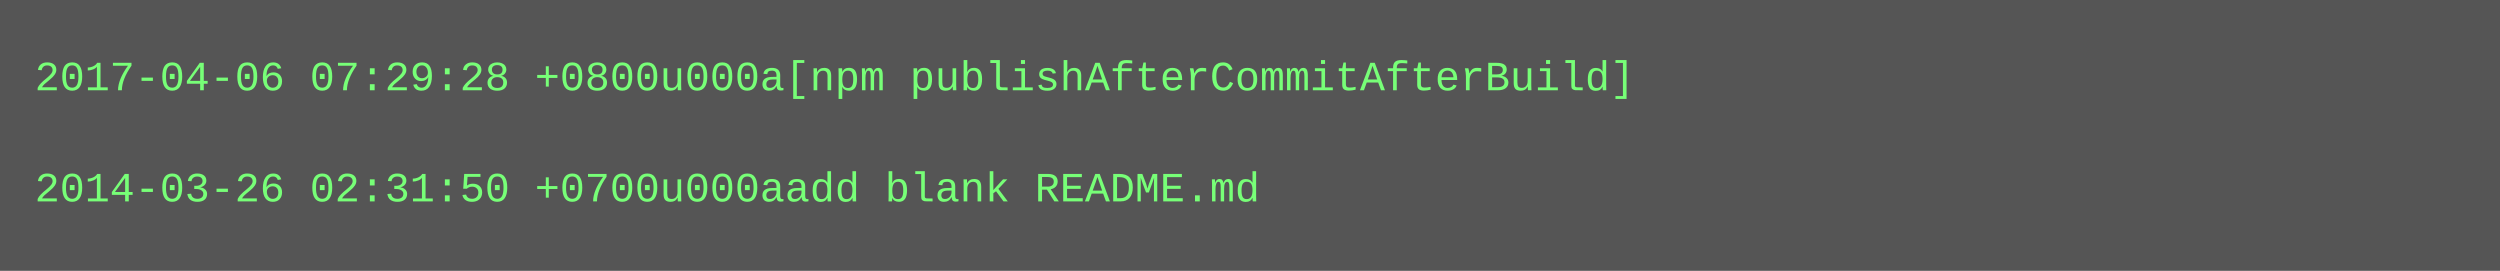
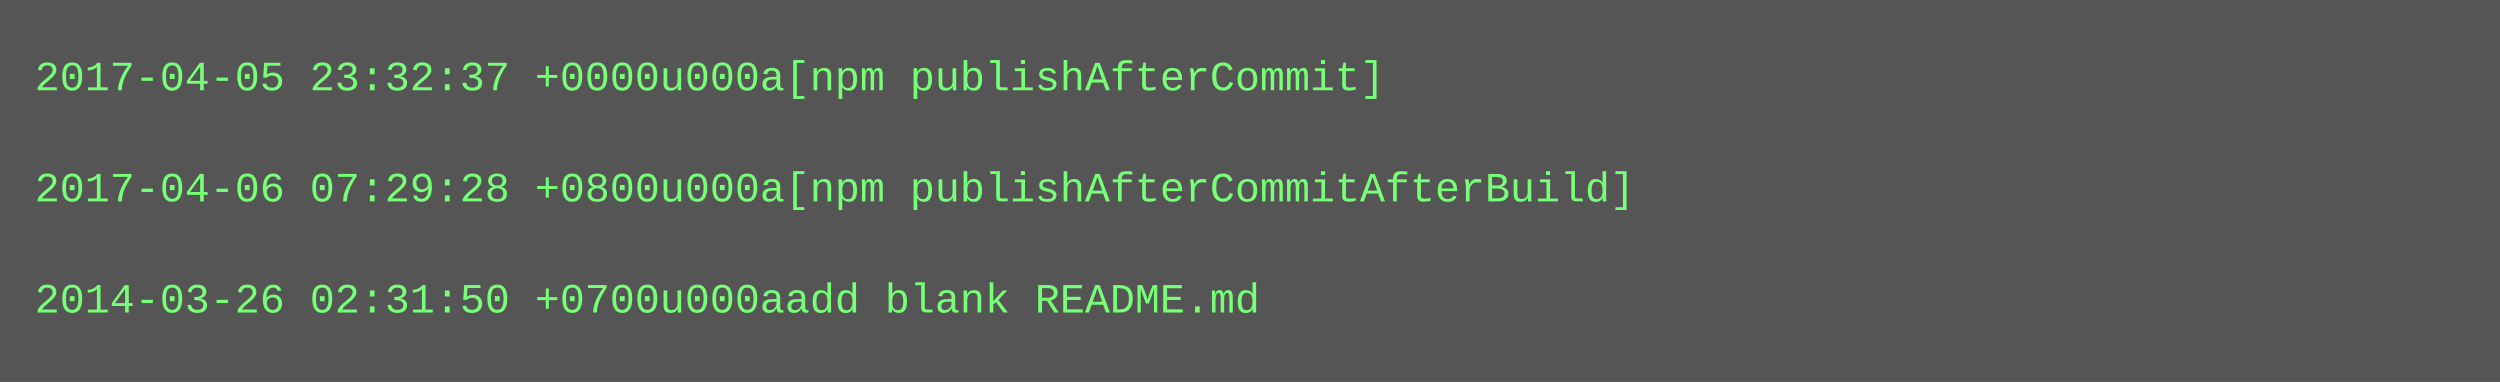
- <svg xmlns="http://www.w3.org/2000/svg" height="78" width="720">
-   <rect height="78" fill="#555" width="720" />
+ <svg xmlns="http://www.w3.org/2000/svg" height="110" width="720">
+   <rect height="110" fill="#555" width="720" />
  <text fill="#7f7" font-family="Courier New" font-size="12" xml:space="preserve">
-     <tspan x="10" y="26">2017-04-06 07:29:28 +0800u000a[npm publishAfterCommitAfterBuild]</tspan>
+     <tspan x="10" y="26">2017-04-05 23:32:37 +0000u000a[npm publishAfterCommit]</tspan>
    <tspan x="10" y="42" />
-     <tspan x="10" y="58">2014-03-26 02:31:50 +0700u000aadd blank README.md</tspan>
+     <tspan x="10" y="58">2017-04-06 07:29:28 +0800u000a[npm publishAfterCommitAfterBuild]</tspan>
+     <tspan x="10" y="74" />
+     <tspan x="10" y="90">2014-03-26 02:31:50 +0700u000aadd blank README.md</tspan>
  </text>
</svg>
